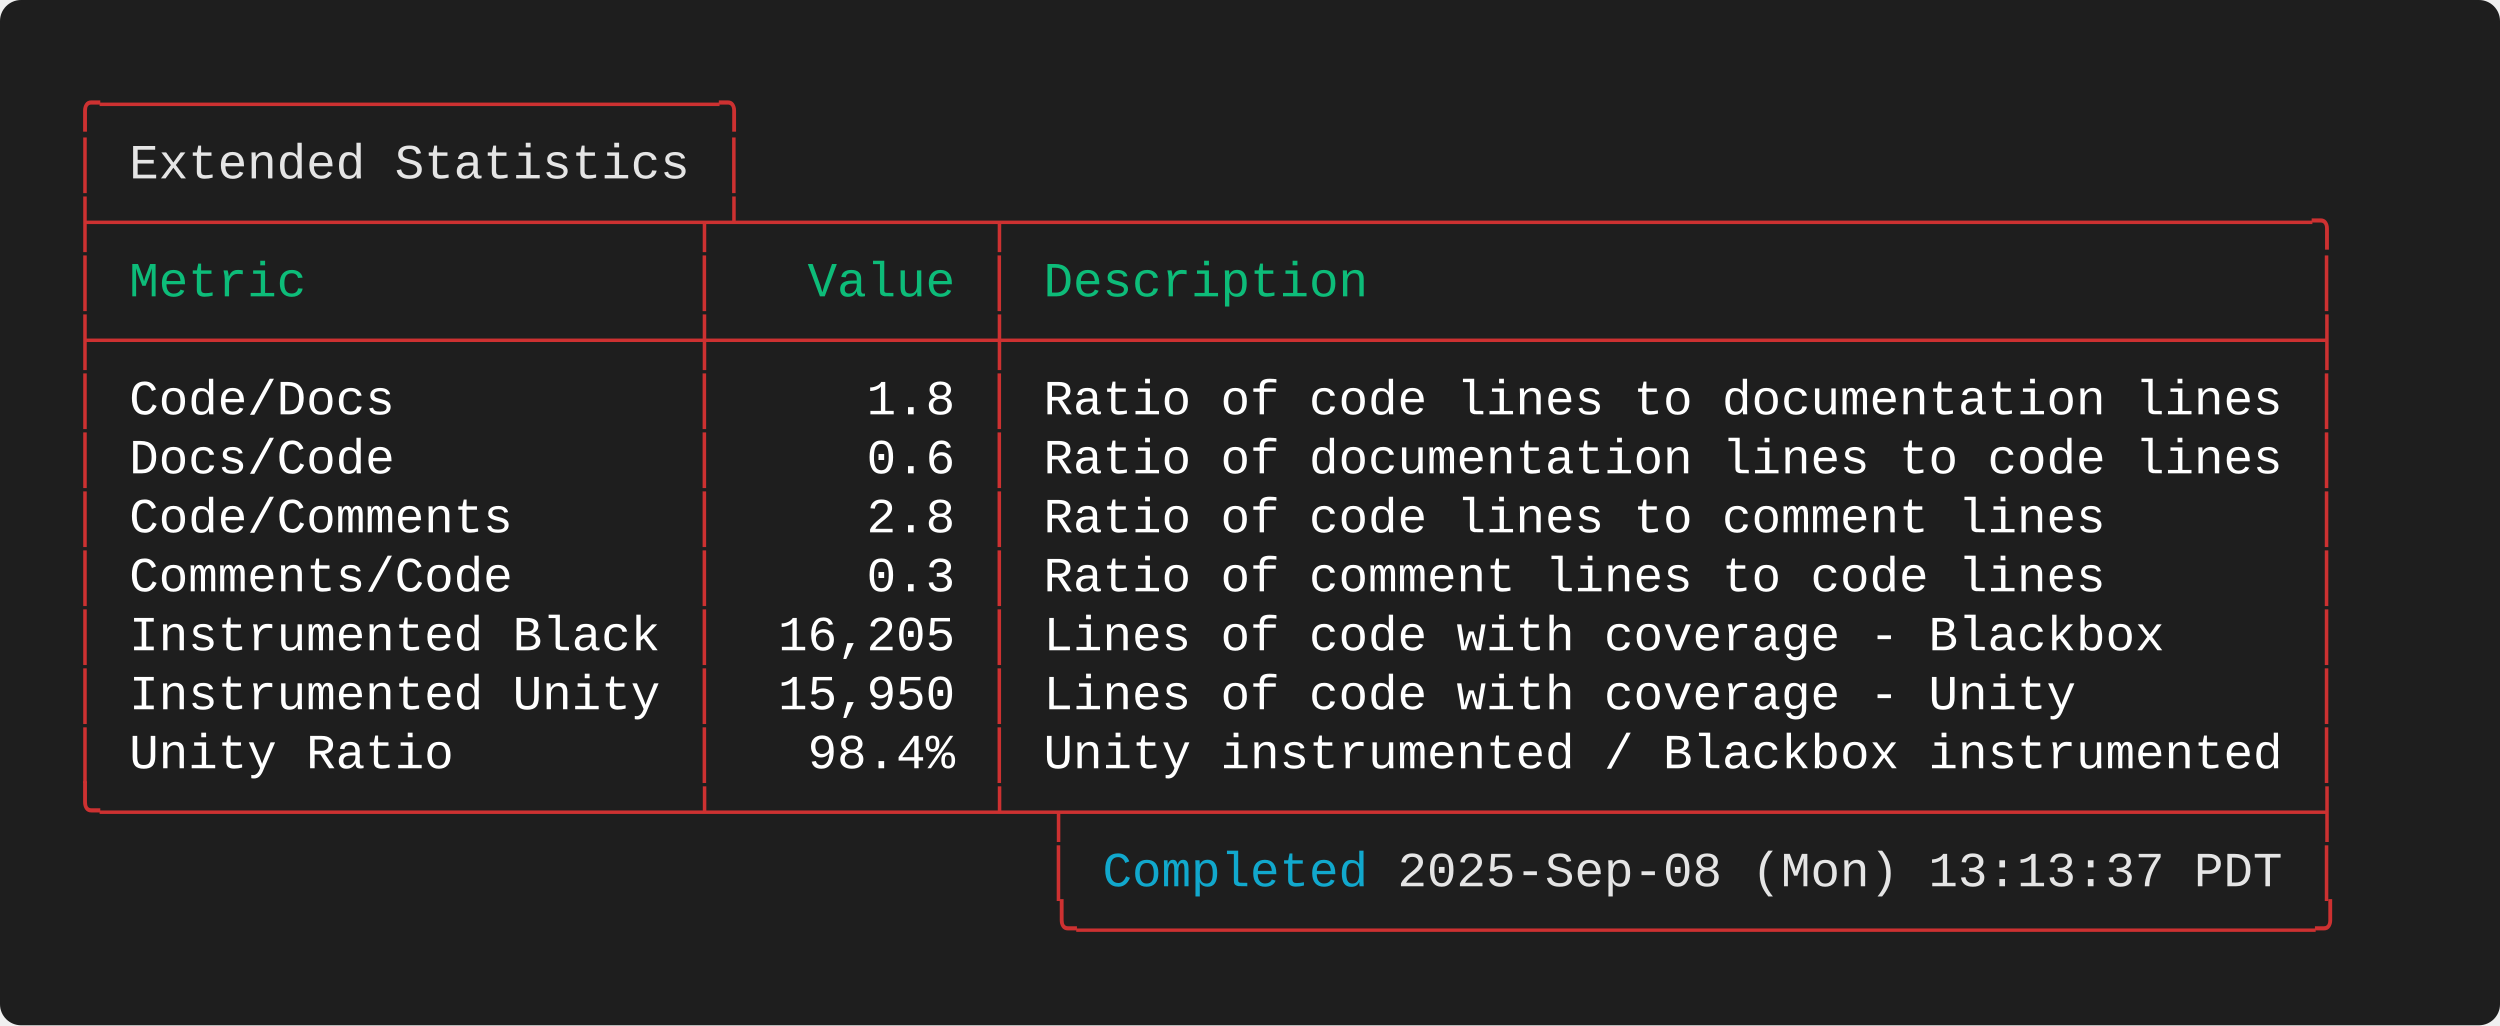
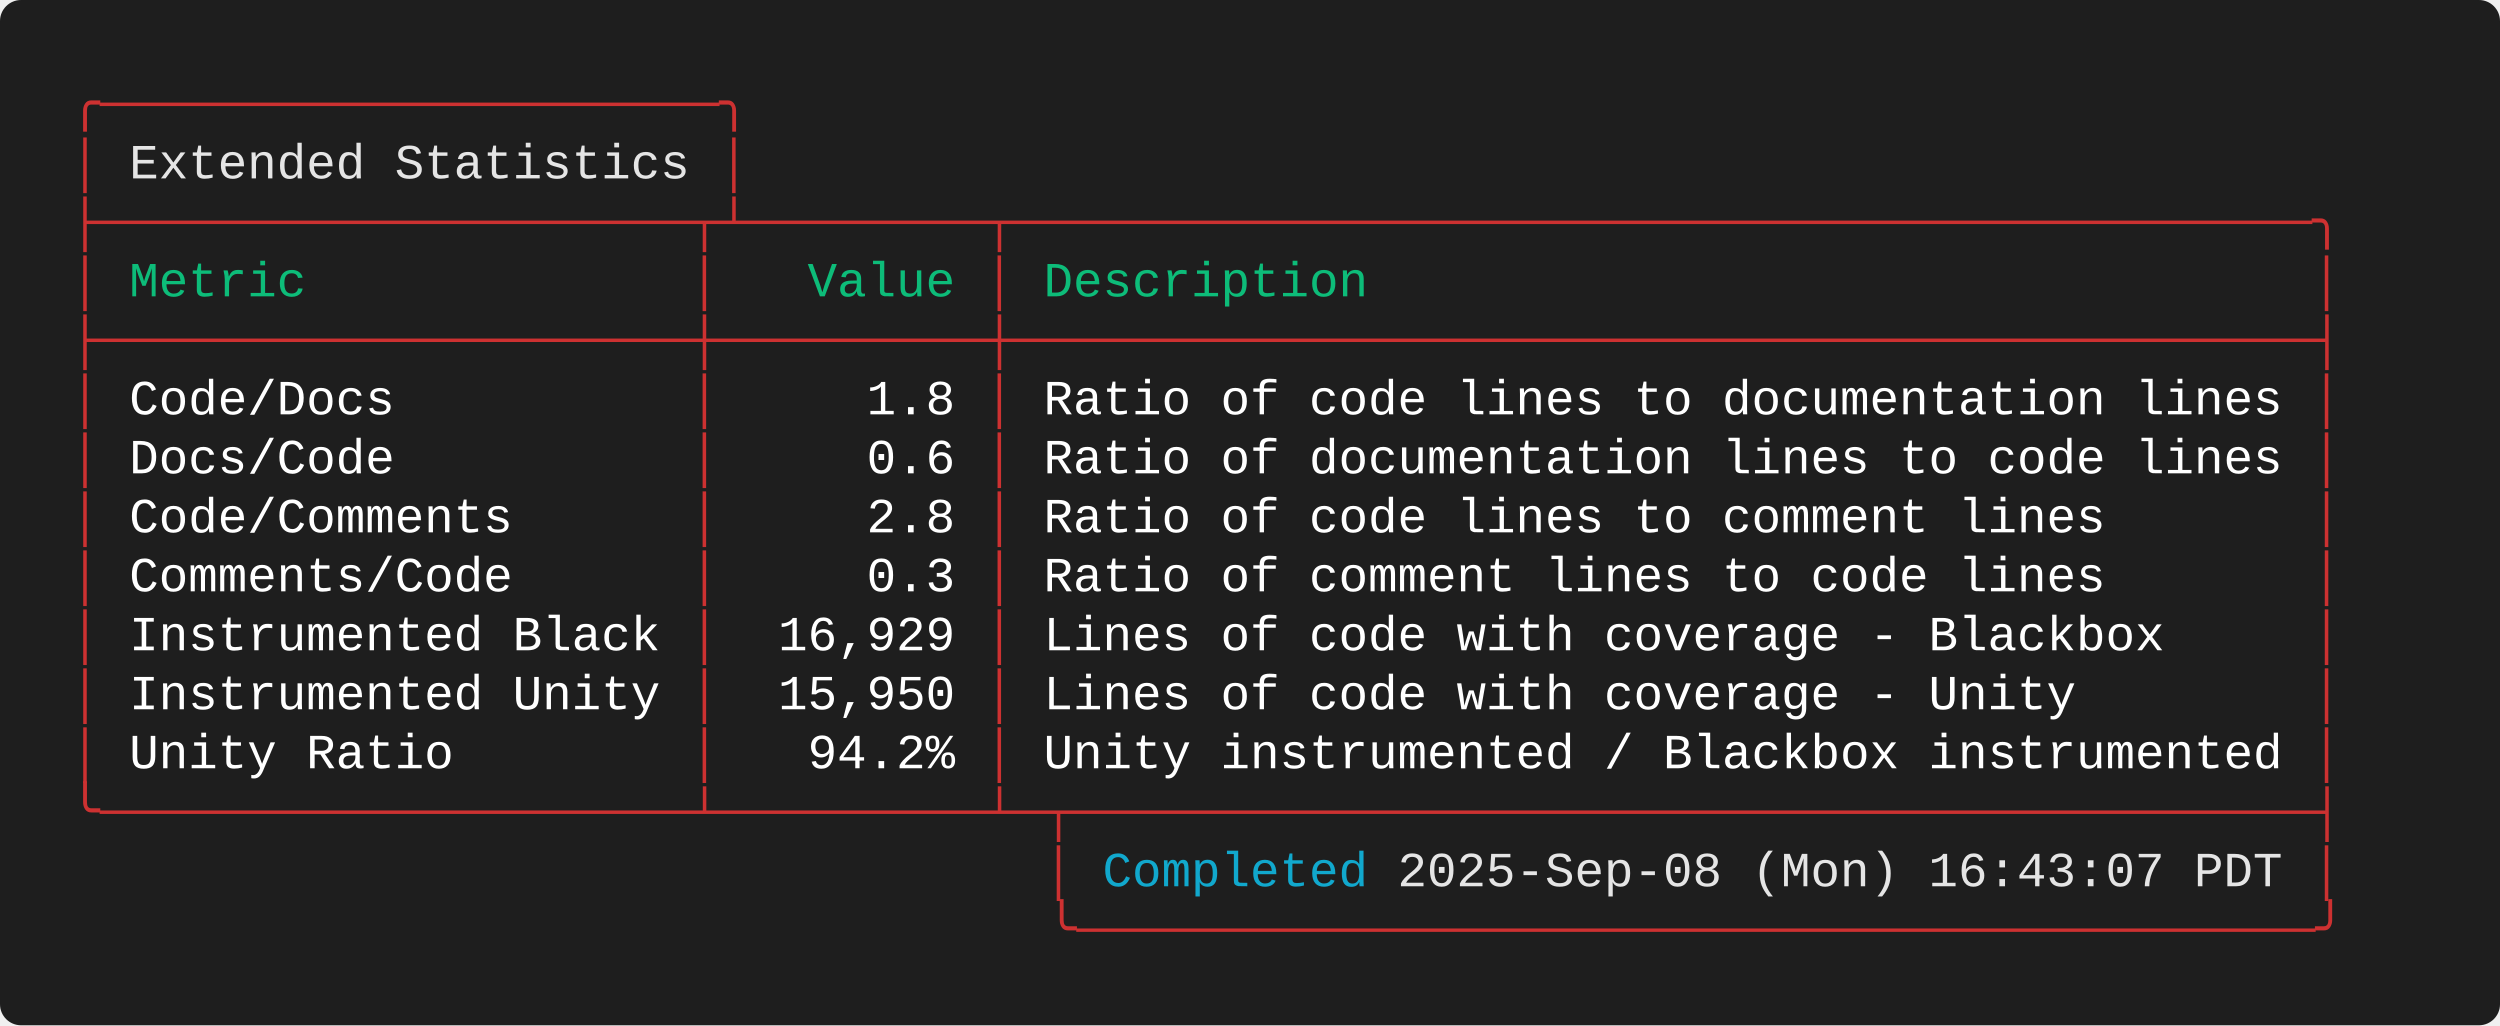
<svg xmlns="http://www.w3.org/2000/svg" width="712.00" height="292.00" viewBox="0 0 712.00 292.00">
  <defs>
    <style type="text/css">.terminal-text { font-family: 'Consolas', 'Consolas', 'Monaco', 'Courier New', monospace; }</style>
  </defs>
  <rect width="100%" height="100%" fill="#1e1e1e" rx="6" />
  <text x="20.00" y="34.00" font-size="14" class="terminal-text" xml:space="preserve" textLength="193.20" lengthAdjust="spacingAndGlyphs" fill="#cd3131">╭─────────────────────╮</text>
  <text x="20.00" y="50.80" font-size="14" class="terminal-text" xml:space="preserve" textLength="16.80" lengthAdjust="spacingAndGlyphs" fill="#cd3131">│ </text>
  <text x="36.80" y="50.80" font-size="14" class="terminal-text" xml:space="preserve" textLength="159.60" lengthAdjust="spacingAndGlyphs" fill="#e5e5e5">Extended Statistics</text>
  <text x="196.40" y="50.80" font-size="14" class="terminal-text" xml:space="preserve" textLength="8.40" lengthAdjust="spacingAndGlyphs" fill="#ffffff"> </text>
  <text x="204.80" y="50.80" font-size="14" class="terminal-text" xml:space="preserve" textLength="8.40" lengthAdjust="spacingAndGlyphs" fill="#cd3131">│</text>
  <text x="20.00" y="67.60" font-size="14" class="terminal-text" xml:space="preserve" textLength="646.80" lengthAdjust="spacingAndGlyphs" fill="#cd3131">├────────────────────┬┴────────┬────────────────────────────────────────────╮</text>
  <text x="20.00" y="84.40" font-size="14" class="terminal-text" xml:space="preserve" textLength="8.40" lengthAdjust="spacingAndGlyphs" fill="#cd3131">│</text>
  <text x="28.40" y="84.40" font-size="14" class="terminal-text" xml:space="preserve" textLength="168.00" lengthAdjust="spacingAndGlyphs" fill="#0dbc79"> Metric             </text>
  <text x="196.40" y="84.40" font-size="14" class="terminal-text" xml:space="preserve" textLength="8.40" lengthAdjust="spacingAndGlyphs" fill="#cd3131">│</text>
  <text x="204.80" y="84.40" font-size="14" class="terminal-text" xml:space="preserve" textLength="75.60" lengthAdjust="spacingAndGlyphs" fill="#0dbc79">   Value </text>
  <text x="280.40" y="84.40" font-size="14" class="terminal-text" xml:space="preserve" textLength="8.40" lengthAdjust="spacingAndGlyphs" fill="#cd3131">│</text>
  <text x="288.80" y="84.40" font-size="14" class="terminal-text" xml:space="preserve" textLength="369.60" lengthAdjust="spacingAndGlyphs" fill="#0dbc79"> Description                                </text>
  <text x="658.40" y="84.40" font-size="14" class="terminal-text" xml:space="preserve" textLength="8.40" lengthAdjust="spacingAndGlyphs" fill="#cd3131">│</text>
  <text x="20.00" y="101.20" font-size="14" class="terminal-text" xml:space="preserve" textLength="646.80" lengthAdjust="spacingAndGlyphs" fill="#cd3131">├────────────────────┼─────────┼────────────────────────────────────────────┤</text>
  <text x="20.00" y="118.00" font-size="14" class="terminal-text" xml:space="preserve" textLength="8.40" lengthAdjust="spacingAndGlyphs" fill="#cd3131">│</text>
  <text x="28.40" y="118.00" font-size="14" class="terminal-text" xml:space="preserve" textLength="168.00" lengthAdjust="spacingAndGlyphs" fill="#ffffff"> Code/Docs          </text>
  <text x="196.40" y="118.00" font-size="14" class="terminal-text" xml:space="preserve" textLength="8.40" lengthAdjust="spacingAndGlyphs" fill="#cd3131">│</text>
  <text x="204.80" y="118.00" font-size="14" class="terminal-text" xml:space="preserve" textLength="75.60" lengthAdjust="spacingAndGlyphs" fill="#ffffff">     1.8 </text>
  <text x="280.40" y="118.00" font-size="14" class="terminal-text" xml:space="preserve" textLength="8.40" lengthAdjust="spacingAndGlyphs" fill="#cd3131">│</text>
  <text x="288.80" y="118.00" font-size="14" class="terminal-text" xml:space="preserve" textLength="369.60" lengthAdjust="spacingAndGlyphs" fill="#ffffff"> Ratio of code lines to documentation lines </text>
  <text x="658.40" y="118.00" font-size="14" class="terminal-text" xml:space="preserve" textLength="8.40" lengthAdjust="spacingAndGlyphs" fill="#cd3131">│</text>
  <text x="20.00" y="134.80" font-size="14" class="terminal-text" xml:space="preserve" textLength="8.40" lengthAdjust="spacingAndGlyphs" fill="#cd3131">│</text>
  <text x="28.40" y="134.80" font-size="14" class="terminal-text" xml:space="preserve" textLength="168.00" lengthAdjust="spacingAndGlyphs" fill="#ffffff"> Docs/Code          </text>
  <text x="196.40" y="134.80" font-size="14" class="terminal-text" xml:space="preserve" textLength="8.40" lengthAdjust="spacingAndGlyphs" fill="#cd3131">│</text>
  <text x="204.80" y="134.80" font-size="14" class="terminal-text" xml:space="preserve" textLength="75.60" lengthAdjust="spacingAndGlyphs" fill="#ffffff">     0.6 </text>
  <text x="280.40" y="134.80" font-size="14" class="terminal-text" xml:space="preserve" textLength="8.40" lengthAdjust="spacingAndGlyphs" fill="#cd3131">│</text>
  <text x="288.80" y="134.80" font-size="14" class="terminal-text" xml:space="preserve" textLength="369.60" lengthAdjust="spacingAndGlyphs" fill="#ffffff"> Ratio of documentation lines to code lines </text>
  <text x="658.40" y="134.80" font-size="14" class="terminal-text" xml:space="preserve" textLength="8.40" lengthAdjust="spacingAndGlyphs" fill="#cd3131">│</text>
  <text x="20.00" y="151.60" font-size="14" class="terminal-text" xml:space="preserve" textLength="8.40" lengthAdjust="spacingAndGlyphs" fill="#cd3131">│</text>
  <text x="28.40" y="151.60" font-size="14" class="terminal-text" xml:space="preserve" textLength="168.00" lengthAdjust="spacingAndGlyphs" fill="#ffffff"> Code/Comments      </text>
  <text x="196.40" y="151.60" font-size="14" class="terminal-text" xml:space="preserve" textLength="8.40" lengthAdjust="spacingAndGlyphs" fill="#cd3131">│</text>
  <text x="204.80" y="151.60" font-size="14" class="terminal-text" xml:space="preserve" textLength="75.60" lengthAdjust="spacingAndGlyphs" fill="#ffffff">     2.8 </text>
  <text x="280.40" y="151.60" font-size="14" class="terminal-text" xml:space="preserve" textLength="8.40" lengthAdjust="spacingAndGlyphs" fill="#cd3131">│</text>
  <text x="288.80" y="151.60" font-size="14" class="terminal-text" xml:space="preserve" textLength="369.60" lengthAdjust="spacingAndGlyphs" fill="#ffffff"> Ratio of code lines to comment lines       </text>
  <text x="658.40" y="151.60" font-size="14" class="terminal-text" xml:space="preserve" textLength="8.40" lengthAdjust="spacingAndGlyphs" fill="#cd3131">│</text>
  <text x="20.00" y="168.40" font-size="14" class="terminal-text" xml:space="preserve" textLength="8.40" lengthAdjust="spacingAndGlyphs" fill="#cd3131">│</text>
  <text x="28.40" y="168.40" font-size="14" class="terminal-text" xml:space="preserve" textLength="168.00" lengthAdjust="spacingAndGlyphs" fill="#ffffff"> Comments/Code      </text>
  <text x="196.40" y="168.40" font-size="14" class="terminal-text" xml:space="preserve" textLength="8.40" lengthAdjust="spacingAndGlyphs" fill="#cd3131">│</text>
  <text x="204.80" y="168.40" font-size="14" class="terminal-text" xml:space="preserve" textLength="75.60" lengthAdjust="spacingAndGlyphs" fill="#ffffff">     0.3 </text>
  <text x="280.40" y="168.40" font-size="14" class="terminal-text" xml:space="preserve" textLength="8.40" lengthAdjust="spacingAndGlyphs" fill="#cd3131">│</text>
  <text x="288.80" y="168.40" font-size="14" class="terminal-text" xml:space="preserve" textLength="369.60" lengthAdjust="spacingAndGlyphs" fill="#ffffff"> Ratio of comment lines to code lines       </text>
  <text x="658.40" y="168.40" font-size="14" class="terminal-text" xml:space="preserve" textLength="8.40" lengthAdjust="spacingAndGlyphs" fill="#cd3131">│</text>
  <text x="20.00" y="185.20" font-size="14" class="terminal-text" xml:space="preserve" textLength="8.40" lengthAdjust="spacingAndGlyphs" fill="#cd3131">│</text>
  <text x="28.40" y="185.20" font-size="14" class="terminal-text" xml:space="preserve" textLength="168.00" lengthAdjust="spacingAndGlyphs" fill="#ffffff"> Instrumented Black </text>
  <text x="196.40" y="185.20" font-size="14" class="terminal-text" xml:space="preserve" textLength="8.40" lengthAdjust="spacingAndGlyphs" fill="#cd3131">│</text>
-   <text x="204.80" y="185.20" font-size="14" class="terminal-text" xml:space="preserve" textLength="75.60" lengthAdjust="spacingAndGlyphs" fill="#ffffff">  16,205 </text>
+   <text x="204.80" y="185.20" font-size="14" class="terminal-text" xml:space="preserve" textLength="75.60" lengthAdjust="spacingAndGlyphs" fill="#ffffff">  16,929 </text>
  <text x="280.40" y="185.20" font-size="14" class="terminal-text" xml:space="preserve" textLength="8.40" lengthAdjust="spacingAndGlyphs" fill="#cd3131">│</text>
  <text x="288.80" y="185.20" font-size="14" class="terminal-text" xml:space="preserve" textLength="369.60" lengthAdjust="spacingAndGlyphs" fill="#ffffff"> Lines of code with coverage - Blackbox     </text>
  <text x="658.40" y="185.20" font-size="14" class="terminal-text" xml:space="preserve" textLength="8.40" lengthAdjust="spacingAndGlyphs" fill="#cd3131">│</text>
  <text x="20.00" y="202.00" font-size="14" class="terminal-text" xml:space="preserve" textLength="8.40" lengthAdjust="spacingAndGlyphs" fill="#cd3131">│</text>
  <text x="28.40" y="202.00" font-size="14" class="terminal-text" xml:space="preserve" textLength="168.00" lengthAdjust="spacingAndGlyphs" fill="#ffffff"> Instrumented Unity </text>
  <text x="196.40" y="202.00" font-size="14" class="terminal-text" xml:space="preserve" textLength="8.40" lengthAdjust="spacingAndGlyphs" fill="#cd3131">│</text>
  <text x="204.80" y="202.00" font-size="14" class="terminal-text" xml:space="preserve" textLength="75.60" lengthAdjust="spacingAndGlyphs" fill="#ffffff">  15,950 </text>
  <text x="280.40" y="202.00" font-size="14" class="terminal-text" xml:space="preserve" textLength="8.40" lengthAdjust="spacingAndGlyphs" fill="#cd3131">│</text>
  <text x="288.80" y="202.00" font-size="14" class="terminal-text" xml:space="preserve" textLength="369.60" lengthAdjust="spacingAndGlyphs" fill="#ffffff"> Lines of code with coverage - Unity        </text>
  <text x="658.40" y="202.00" font-size="14" class="terminal-text" xml:space="preserve" textLength="8.40" lengthAdjust="spacingAndGlyphs" fill="#cd3131">│</text>
  <text x="20.00" y="218.80" font-size="14" class="terminal-text" xml:space="preserve" textLength="8.40" lengthAdjust="spacingAndGlyphs" fill="#cd3131">│</text>
  <text x="28.40" y="218.80" font-size="14" class="terminal-text" xml:space="preserve" textLength="168.00" lengthAdjust="spacingAndGlyphs" fill="#ffffff"> Unity Ratio        </text>
  <text x="196.40" y="218.80" font-size="14" class="terminal-text" xml:space="preserve" textLength="8.40" lengthAdjust="spacingAndGlyphs" fill="#cd3131">│</text>
-   <text x="204.80" y="218.80" font-size="14" class="terminal-text" xml:space="preserve" textLength="75.60" lengthAdjust="spacingAndGlyphs" fill="#ffffff">   98.4% </text>
+   <text x="204.80" y="218.80" font-size="14" class="terminal-text" xml:space="preserve" textLength="75.60" lengthAdjust="spacingAndGlyphs" fill="#ffffff">   94.2% </text>
  <text x="280.40" y="218.80" font-size="14" class="terminal-text" xml:space="preserve" textLength="8.40" lengthAdjust="spacingAndGlyphs" fill="#cd3131">│</text>
  <text x="288.80" y="218.80" font-size="14" class="terminal-text" xml:space="preserve" textLength="369.60" lengthAdjust="spacingAndGlyphs" fill="#ffffff"> Unity instrumented / Blackbox instrumented </text>
  <text x="658.40" y="218.80" font-size="14" class="terminal-text" xml:space="preserve" textLength="8.40" lengthAdjust="spacingAndGlyphs" fill="#cd3131">│</text>
  <text x="20.00" y="235.60" font-size="14" class="terminal-text" xml:space="preserve" textLength="646.80" lengthAdjust="spacingAndGlyphs" fill="#cd3131">╰────────────────────┴─────────┴─┬──────────────────────────────────────────┤</text>
  <text x="20.00" y="252.40" font-size="14" class="terminal-text" xml:space="preserve" textLength="294.00" lengthAdjust="spacingAndGlyphs" fill="#cd3131">                                 │ </text>
  <text x="314.00" y="252.40" font-size="14" class="terminal-text" xml:space="preserve" textLength="75.60" lengthAdjust="spacingAndGlyphs" fill="#11a8cd">Completed</text>
-   <text x="389.60" y="252.40" font-size="14" class="terminal-text" xml:space="preserve" textLength="260.40" lengthAdjust="spacingAndGlyphs" fill="#e5e5e5"> 2025-Sep-08 (Mon) 13:13:37 PDT</text>
+   <text x="389.60" y="252.40" font-size="14" class="terminal-text" xml:space="preserve" textLength="260.40" lengthAdjust="spacingAndGlyphs" fill="#e5e5e5"> 2025-Sep-08 (Mon) 16:43:07 PDT</text>
  <text x="650.00" y="252.40" font-size="14" class="terminal-text" xml:space="preserve" textLength="8.40" lengthAdjust="spacingAndGlyphs" fill="#ffffff"> </text>
  <text x="658.40" y="252.40" font-size="14" class="terminal-text" xml:space="preserve" textLength="8.40" lengthAdjust="spacingAndGlyphs" fill="#cd3131">│</text>
  <text x="20.00" y="269.20" font-size="14" class="terminal-text" xml:space="preserve" textLength="646.80" lengthAdjust="spacingAndGlyphs" fill="#cd3131">                                 ╰──────────────────────────────────────────╯</text>
</svg>
